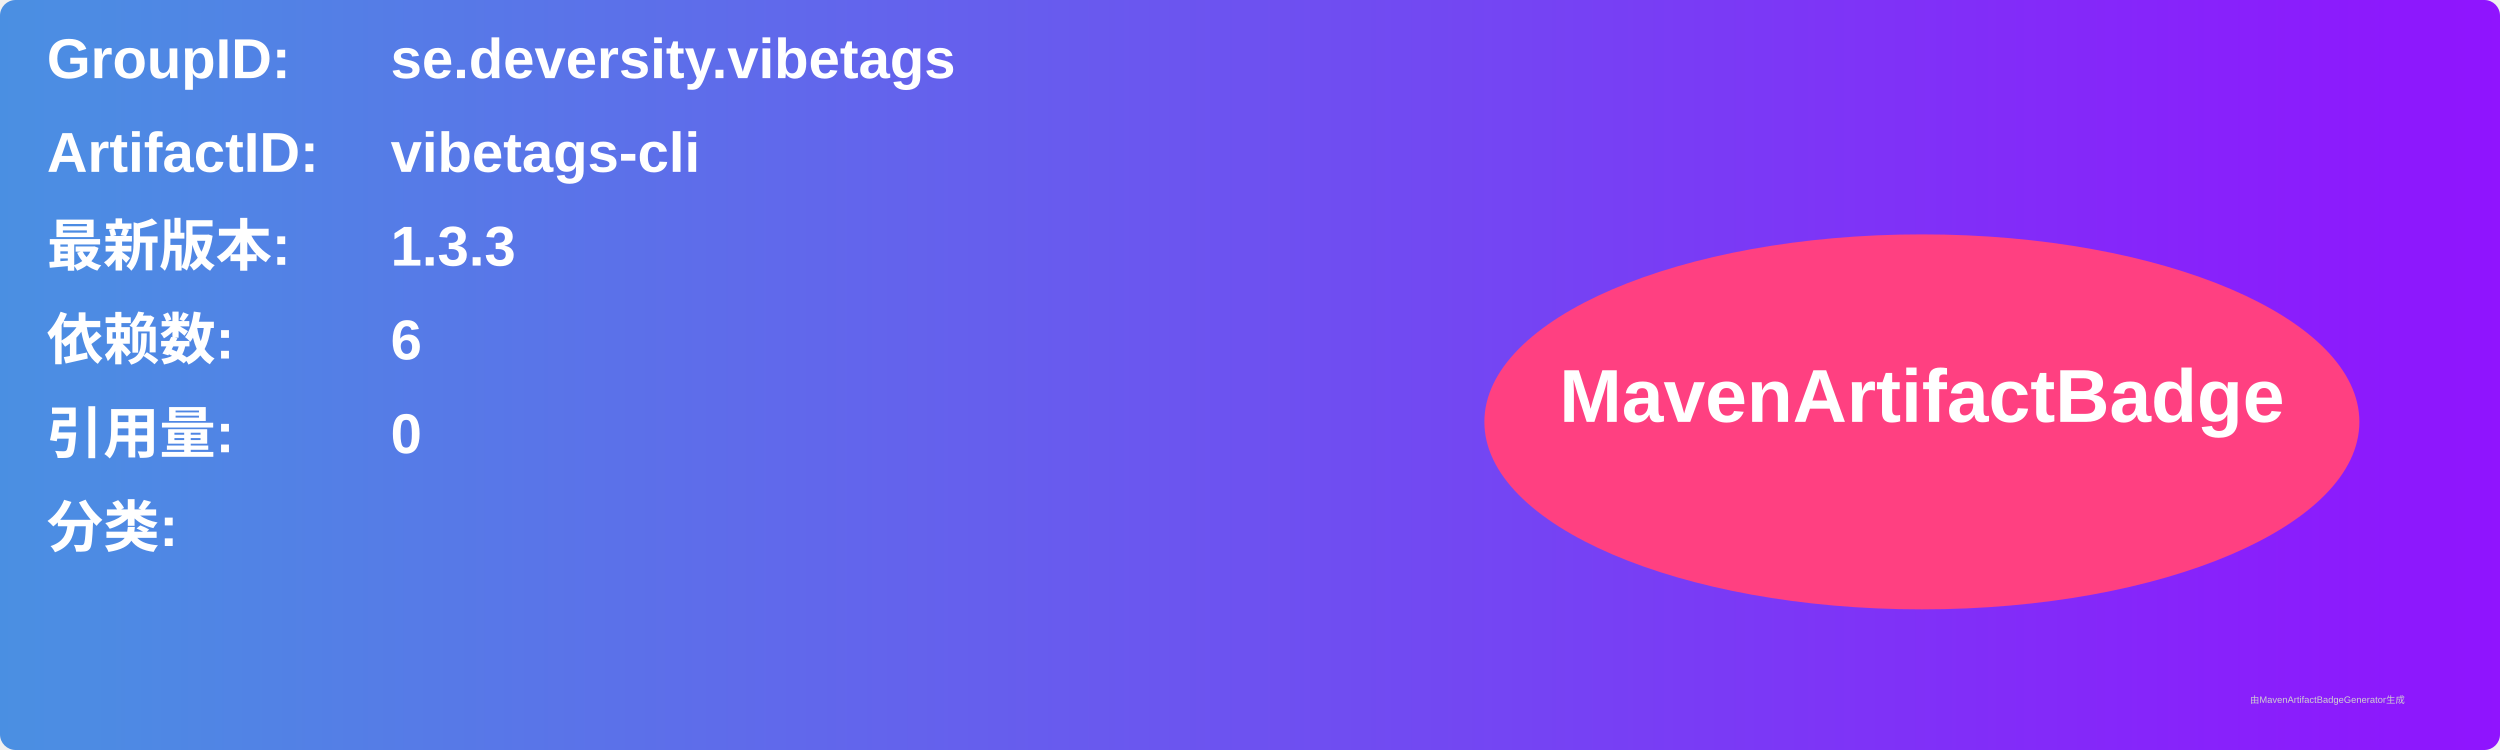
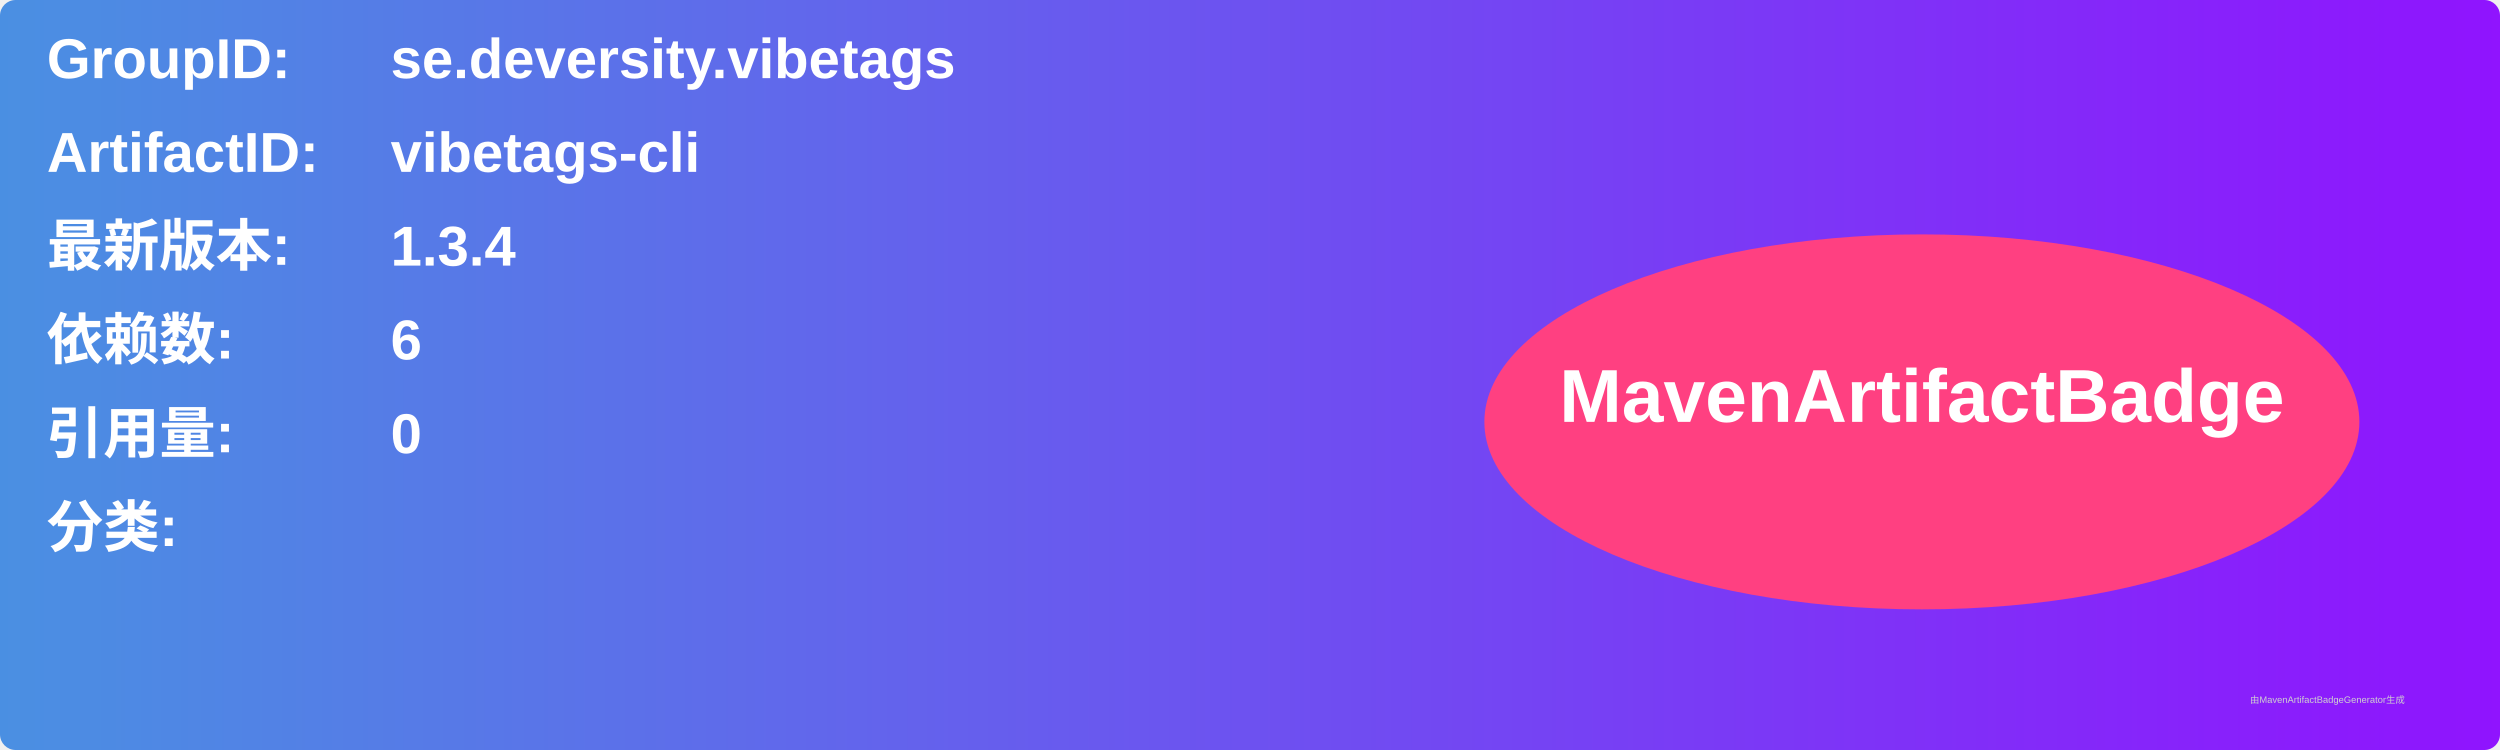
<svg xmlns="http://www.w3.org/2000/svg" width="800" height="240" viewBox="0 0 800 240">
  <linearGradient id="grad" x1="0%" y1="0%" x2="100%" y2="0%">
    <stop offset="0%" stop-color="#4a90e2" />
    <stop offset="100%" stop-color="#9013fe" />
  </linearGradient>
  <rect width="100%" height="100%" rx="5" ry="5" fill="url(#grad)" />
  <g transform="translate(15, 15)">
    <text x="0" y="10" font-family="Arial" font-size="18" fill="white" font-weight="bold" width="260">GroupID:</text>
    <text x="110" y="10" font-family="Arial" font-size="18" fill="white" font-weight="bold" width="460">se.deversity.vibetags</text>
    <text x="0" y="40" font-family="Arial" font-size="18" fill="white" font-weight="bold" width="260">ArtifactID:</text>
    <text x="110" y="40" font-family="Arial" font-size="18" fill="white" font-weight="bold" width="460">vibetags-cli</text>
    <text x="0" y="70" font-family="Arial" font-size="18" fill="white" font-weight="bold">最新版本:</text>
    <text x="110" y="70" font-family="Arial" font-size="18" fill="white" font-weight="bold">
-       <tspan font-weight="bold">1.3.3</tspan>
+       <tspan font-weight="bold">1.3.4</tspan>
    </text>
    <text x="0" y="100" font-family="Arial" font-size="18" fill="white" font-weight="bold">依赖数: </text>
    <text x="110" y="100" font-family="Arial" font-size="18" fill="white">
      <tspan font-weight="bold">6</tspan>
    </text>
    <text x="0" y="130" font-family="Arial" font-size="18" fill="white" font-weight="bold">引用量: </text>
    <text x="110" y="130" font-family="Arial" font-size="18" fill="white">
      <tspan font-weight="bold">0</tspan>
    </text>
    <text x="0" y="160" font-family="Arial" font-size="18" fill="white" font-weight="bold">分类:</text>
    <text x="10" y="190" font-family="Arial" font-size="10" fill="white">
      <tspan font-weight="bold" />
    </text>
    <ellipse cx="600" cy="120" rx="140" ry="60" fill="#ff4081" />
    <text x="600" y="120" text-anchor="middle" font-family="Arial" font-size="24" fill="white" font-weight="bold">MavenArtifactBadge</text>
  </g>
  <text x="720" y="225" font-family="Arial" font-size="3" fill="#d0d0d0">由MavenArtifactBadgeGenerator生成</text>
</svg>
